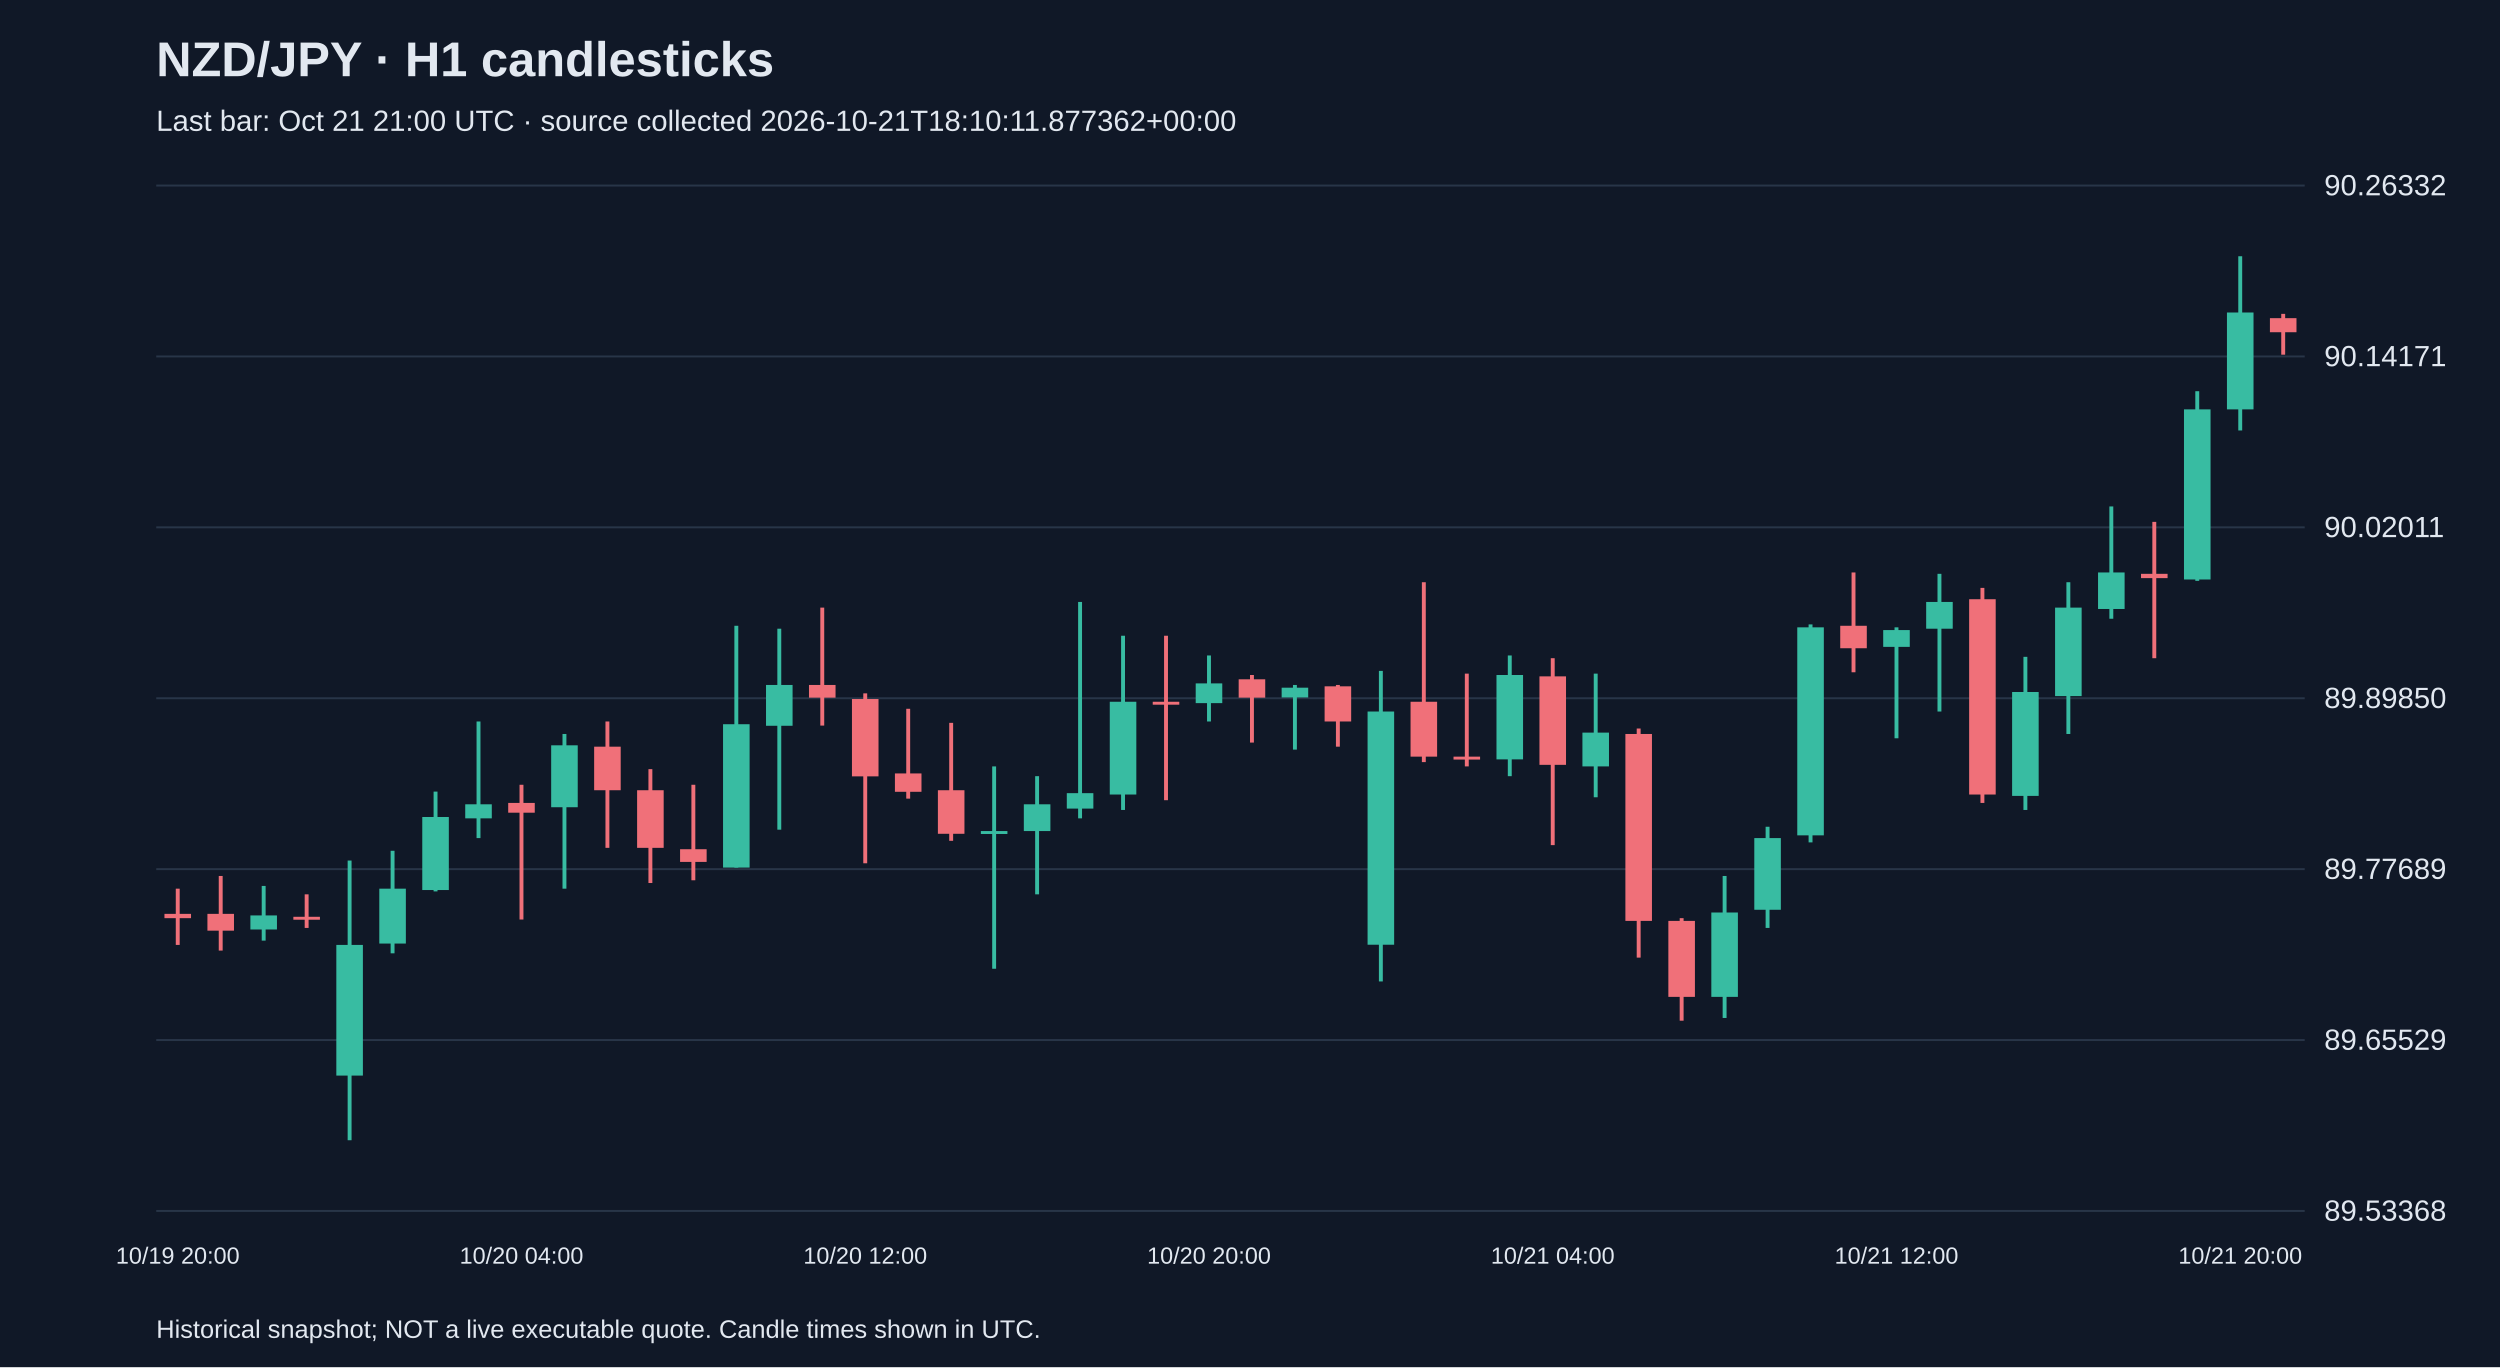
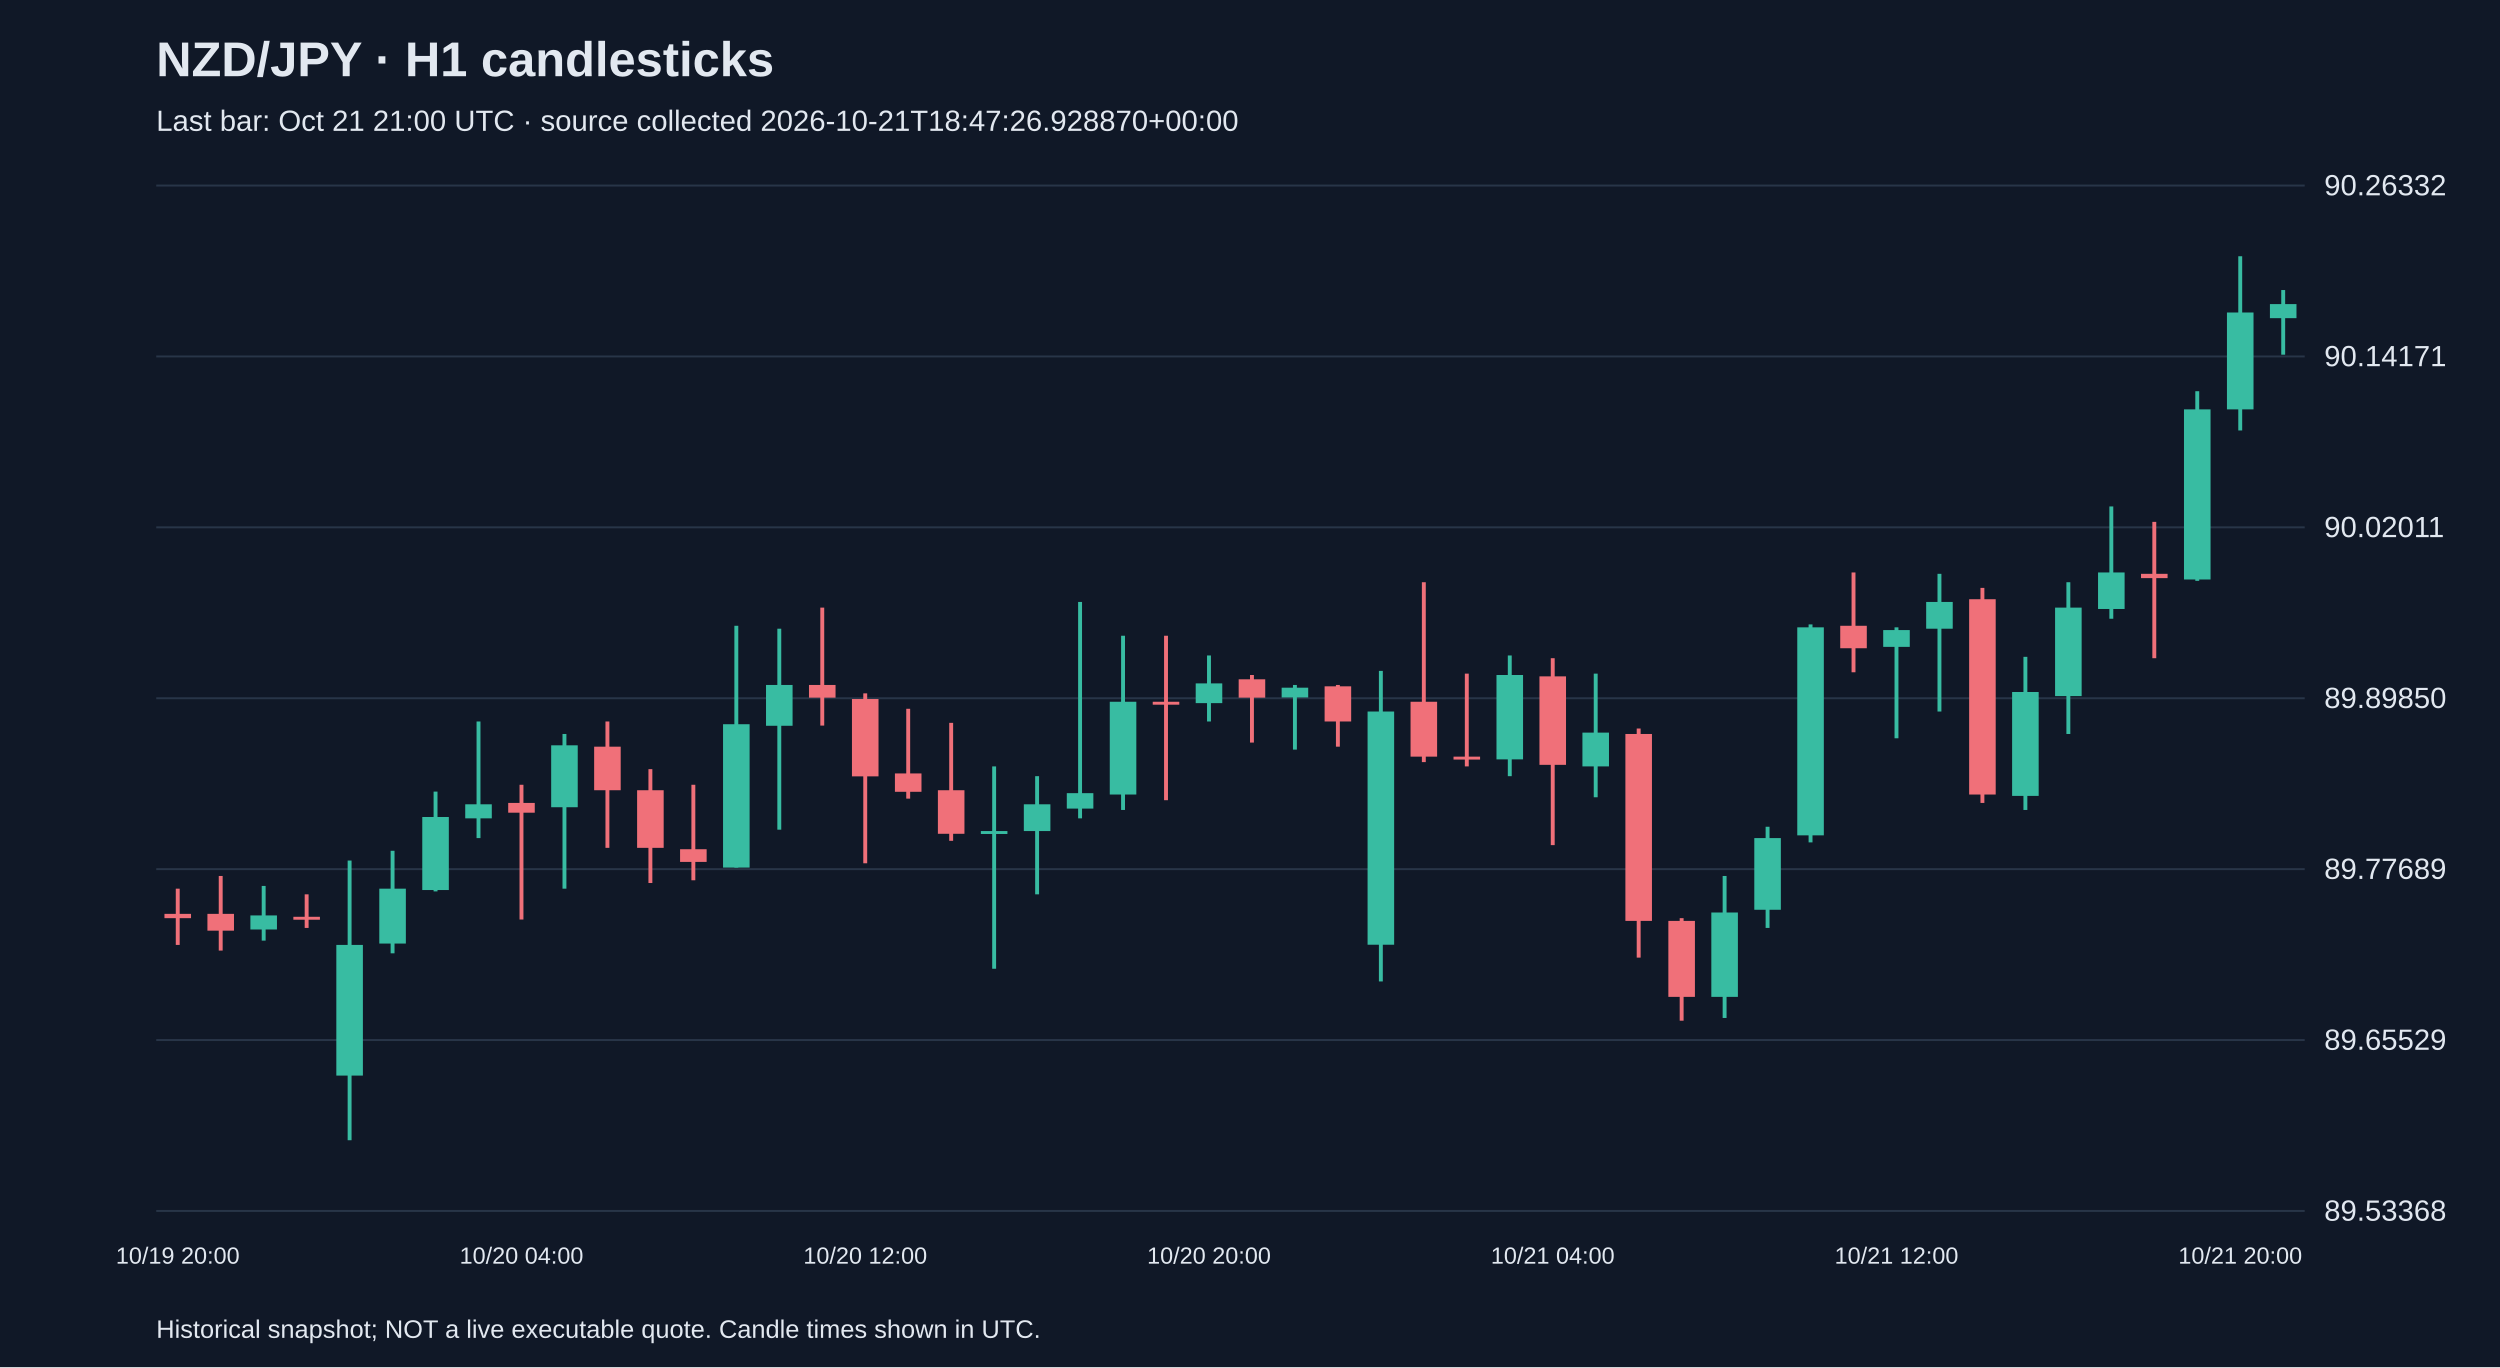
<svg xmlns="http://www.w3.org/2000/svg" viewBox="0 0 1280 700">
  <rect width="100%" height="100%" fill="#101827" />
  <style>text{font-family:Arial,sans-serif;fill:#e2e8f0}</style>
  <text x="80" y="39" font-size="25" font-weight="bold">NZD/JPY · H1 candlesticks</text>
-   <text x="80" y="67" font-size="15" fill="#a6b1c5">Last bar: Oct 21 21:00 UTC · source collected 2026-10-21T18:10:11.877362+00:00</text>
+   <text x="80" y="67" font-size="15" fill="#a6b1c5">Last bar: Oct 21 21:00 UTC · source collected 2026-10-21T18:47:26.928870+00:00</text>
  <line x1="80" y1="620.0" x2="1180" y2="620.0" stroke="#283548" />
  <text x="1190" y="625.0" font-size="15">89.53368</text>
  <line x1="80" y1="532.5" x2="1180" y2="532.5" stroke="#283548" />
  <text x="1190" y="537.5" font-size="15">89.65529</text>
  <line x1="80" y1="445.0" x2="1180" y2="445.0" stroke="#283548" />
  <text x="1190" y="450.0" font-size="15">89.77689</text>
  <line x1="80" y1="357.5" x2="1180" y2="357.5" stroke="#283548" />
  <text x="1190" y="362.5" font-size="15">89.89850</text>
  <line x1="80" y1="270.0" x2="1180" y2="270.0" stroke="#283548" />
  <text x="1190" y="275.0" font-size="15">90.02011</text>
  <line x1="80" y1="182.5" x2="1180" y2="182.5" stroke="#283548" />
  <text x="1190" y="187.5" font-size="15">90.14171</text>
  <line x1="80" y1="95.0" x2="1180" y2="95.0" stroke="#283548" />
  <text x="1190" y="100.0" font-size="15">90.26332</text>
  <line x1="91.0" y1="455.0" x2="91.0" y2="483.8" stroke="#f07079" stroke-width="2" />
  <rect x="84.2" y="467.9" width="13.6" height="2.2" fill="#f07079" />
  <text x="91.0" y="647" text-anchor="middle" font-size="12">10/19 20:00</text>
  <line x1="113.0" y1="448.5" x2="113.0" y2="486.7" stroke="#f07079" stroke-width="2" />
  <rect x="106.2" y="467.9" width="13.6" height="8.6" fill="#f07079" />
  <line x1="135.0" y1="453.6" x2="135.0" y2="481.6" stroke="#38bca2" stroke-width="2" />
  <rect x="128.2" y="468.7" width="13.6" height="7.2" fill="#38bca2" />
  <line x1="157.0" y1="457.9" x2="157.0" y2="475.1" stroke="#f07079" stroke-width="2" />
  <rect x="150.2" y="469.4" width="13.6" height="1.5" fill="#f07079" />
  <line x1="179.0" y1="440.6" x2="179.0" y2="583.8" stroke="#38bca2" stroke-width="2" />
  <rect x="172.2" y="483.8" width="13.6" height="66.9" fill="#38bca2" />
  <line x1="201.0" y1="435.6" x2="201.0" y2="488.1" stroke="#38bca2" stroke-width="2" />
  <rect x="194.2" y="455.0" width="13.6" height="28.1" fill="#38bca2" />
  <line x1="223.0" y1="405.3" x2="223.0" y2="456.4" stroke="#38bca2" stroke-width="2" />
  <rect x="216.2" y="418.3" width="13.6" height="37.4" fill="#38bca2" />
  <line x1="245.0" y1="369.4" x2="245.0" y2="429.1" stroke="#38bca2" stroke-width="2" />
  <rect x="238.2" y="411.8" width="13.6" height="7.2" fill="#38bca2" />
  <line x1="267.0" y1="401.8" x2="267.0" y2="470.8" stroke="#f07079" stroke-width="2" />
  <rect x="260.2" y="411.1" width="13.6" height="5.0" fill="#f07079" />
  <text x="267.0" y="647" text-anchor="middle" font-size="12">10/20 04:00</text>
  <line x1="289.0" y1="375.8" x2="289.0" y2="455.0" stroke="#38bca2" stroke-width="2" />
  <rect x="282.2" y="381.6" width="13.6" height="31.7" fill="#38bca2" />
  <line x1="311.0" y1="369.4" x2="311.0" y2="434.1" stroke="#f07079" stroke-width="2" />
  <rect x="304.2" y="382.3" width="13.6" height="22.3" fill="#f07079" />
  <line x1="333.0" y1="393.8" x2="333.0" y2="452.1" stroke="#f07079" stroke-width="2" />
  <rect x="326.2" y="404.6" width="13.6" height="29.5" fill="#f07079" />
  <line x1="355.0" y1="401.8" x2="355.0" y2="450.7" stroke="#f07079" stroke-width="2" />
  <rect x="348.2" y="434.8" width="13.6" height="6.5" fill="#f07079" />
  <line x1="377.0" y1="320.4" x2="377.0" y2="444.2" stroke="#38bca2" stroke-width="2" />
  <rect x="370.2" y="370.8" width="13.6" height="73.4" fill="#38bca2" />
  <line x1="399.0" y1="321.9" x2="399.0" y2="424.8" stroke="#38bca2" stroke-width="2" />
  <rect x="392.2" y="350.7" width="13.6" height="20.9" fill="#38bca2" />
  <line x1="421.0" y1="311.1" x2="421.0" y2="371.5" stroke="#f07079" stroke-width="2" />
  <rect x="414.2" y="350.7" width="13.6" height="6.5" fill="#f07079" />
  <line x1="443.0" y1="355.0" x2="443.0" y2="442.0" stroke="#f07079" stroke-width="2" />
  <rect x="436.2" y="357.9" width="13.6" height="39.6" fill="#f07079" />
  <text x="443.0" y="647" text-anchor="middle" font-size="12">10/20 12:00</text>
  <line x1="465.0" y1="362.9" x2="465.0" y2="408.9" stroke="#f07079" stroke-width="2" />
  <rect x="458.2" y="396.0" width="13.6" height="9.4" fill="#f07079" />
  <line x1="487.0" y1="370.1" x2="487.0" y2="430.5" stroke="#f07079" stroke-width="2" />
  <rect x="480.2" y="404.6" width="13.6" height="22.3" fill="#f07079" />
  <line x1="509.0" y1="392.4" x2="509.0" y2="496.0" stroke="#38bca2" stroke-width="2" />
  <rect x="502.2" y="425.5" width="13.6" height="1.5" fill="#38bca2" />
  <line x1="531.0" y1="397.4" x2="531.0" y2="457.9" stroke="#38bca2" stroke-width="2" />
  <rect x="524.2" y="411.8" width="13.6" height="13.7" fill="#38bca2" />
  <line x1="553.0" y1="308.2" x2="553.0" y2="419.0" stroke="#38bca2" stroke-width="2" />
  <rect x="546.2" y="406.1" width="13.6" height="7.9" fill="#38bca2" />
  <line x1="575.0" y1="325.5" x2="575.0" y2="414.7" stroke="#38bca2" stroke-width="2" />
  <rect x="568.2" y="359.3" width="13.6" height="47.5" fill="#38bca2" />
  <line x1="597.0" y1="325.5" x2="597.0" y2="409.7" stroke="#f07079" stroke-width="2" />
  <rect x="590.2" y="359.3" width="13.6" height="1.5" fill="#f07079" />
  <line x1="619.0" y1="335.6" x2="619.0" y2="369.4" stroke="#38bca2" stroke-width="2" />
  <rect x="612.2" y="349.9" width="13.6" height="10.1" fill="#38bca2" />
  <text x="619.0" y="647" text-anchor="middle" font-size="12">10/20 20:00</text>
  <line x1="641.0" y1="345.6" x2="641.0" y2="380.2" stroke="#f07079" stroke-width="2" />
  <rect x="634.2" y="347.8" width="13.6" height="9.4" fill="#f07079" />
  <line x1="663.0" y1="350.7" x2="663.0" y2="383.8" stroke="#38bca2" stroke-width="2" />
  <rect x="656.2" y="352.1" width="13.6" height="5.0" fill="#38bca2" />
  <line x1="685.0" y1="350.7" x2="685.0" y2="382.3" stroke="#f07079" stroke-width="2" />
  <rect x="678.2" y="351.4" width="13.6" height="18.0" fill="#f07079" />
  <line x1="707.0" y1="343.5" x2="707.0" y2="502.5" stroke="#38bca2" stroke-width="2" />
  <rect x="700.2" y="364.3" width="13.6" height="119.4" fill="#38bca2" />
  <line x1="729.0" y1="298.1" x2="729.0" y2="390.2" stroke="#f07079" stroke-width="2" />
  <rect x="722.2" y="359.3" width="13.6" height="28.1" fill="#f07079" />
  <line x1="751.0" y1="344.9" x2="751.0" y2="392.4" stroke="#f07079" stroke-width="2" />
  <rect x="744.2" y="387.4" width="13.6" height="1.5" fill="#f07079" />
  <line x1="773.0" y1="335.6" x2="773.0" y2="397.4" stroke="#38bca2" stroke-width="2" />
  <rect x="766.2" y="345.6" width="13.6" height="43.2" fill="#38bca2" />
  <line x1="795.0" y1="337.0" x2="795.0" y2="432.7" stroke="#f07079" stroke-width="2" />
  <rect x="788.2" y="346.3" width="13.6" height="45.3" fill="#f07079" />
  <text x="795.0" y="647" text-anchor="middle" font-size="12">10/21 04:00</text>
  <line x1="817.0" y1="344.9" x2="817.0" y2="408.2" stroke="#38bca2" stroke-width="2" />
  <rect x="810.2" y="375.1" width="13.6" height="17.3" fill="#38bca2" />
  <line x1="839.0" y1="373.0" x2="839.0" y2="490.3" stroke="#f07079" stroke-width="2" />
  <rect x="832.2" y="375.8" width="13.6" height="95.7" fill="#f07079" />
  <line x1="861.0" y1="470.1" x2="861.0" y2="522.6" stroke="#f07079" stroke-width="2" />
  <rect x="854.2" y="471.5" width="13.6" height="38.9" fill="#f07079" />
  <line x1="883.0" y1="448.5" x2="883.0" y2="521.2" stroke="#38bca2" stroke-width="2" />
  <rect x="876.2" y="467.2" width="13.6" height="43.2" fill="#38bca2" />
  <line x1="905.0" y1="423.3" x2="905.0" y2="475.1" stroke="#38bca2" stroke-width="2" />
  <rect x="898.2" y="429.1" width="13.6" height="36.7" fill="#38bca2" />
  <line x1="927.0" y1="319.7" x2="927.0" y2="431.3" stroke="#38bca2" stroke-width="2" />
  <rect x="920.2" y="321.2" width="13.6" height="106.5" fill="#38bca2" />
  <line x1="949.0" y1="293.1" x2="949.0" y2="344.2" stroke="#f07079" stroke-width="2" />
  <rect x="942.2" y="320.4" width="13.6" height="11.5" fill="#f07079" />
  <line x1="971.0" y1="321.2" x2="971.0" y2="378.0" stroke="#38bca2" stroke-width="2" />
  <rect x="964.2" y="322.6" width="13.6" height="8.6" fill="#38bca2" />
  <text x="971.0" y="647" text-anchor="middle" font-size="12">10/21 12:00</text>
  <line x1="993.0" y1="293.8" x2="993.0" y2="364.3" stroke="#38bca2" stroke-width="2" />
  <rect x="986.2" y="308.2" width="13.6" height="13.7" fill="#38bca2" />
  <line x1="1015.0" y1="301.0" x2="1015.0" y2="411.1" stroke="#f07079" stroke-width="2" />
  <rect x="1008.2" y="306.8" width="13.6" height="100.0" fill="#f07079" />
  <line x1="1037.0" y1="336.3" x2="1037.0" y2="414.7" stroke="#38bca2" stroke-width="2" />
  <rect x="1030.2" y="354.3" width="13.6" height="53.2" fill="#38bca2" />
  <line x1="1059.0" y1="298.1" x2="1059.0" y2="375.8" stroke="#38bca2" stroke-width="2" />
  <rect x="1052.2" y="311.1" width="13.6" height="45.3" fill="#38bca2" />
  <line x1="1081.0" y1="259.3" x2="1081.0" y2="316.8" stroke="#38bca2" stroke-width="2" />
  <rect x="1074.2" y="293.1" width="13.6" height="18.7" fill="#38bca2" />
  <line x1="1103.0" y1="267.2" x2="1103.0" y2="337.0" stroke="#f07079" stroke-width="2" />
  <rect x="1096.2" y="293.8" width="13.6" height="2.2" fill="#f07079" />
  <line x1="1125.0" y1="200.3" x2="1125.0" y2="297.4" stroke="#38bca2" stroke-width="2" />
  <rect x="1118.2" y="209.6" width="13.6" height="87.1" fill="#38bca2" />
  <line x1="1147.0" y1="131.2" x2="1147.0" y2="220.4" stroke="#38bca2" stroke-width="2" />
  <rect x="1140.2" y="160.0" width="13.6" height="49.6" fill="#38bca2" />
  <text x="1147.0" y="647" text-anchor="middle" font-size="12">10/21 20:00</text>
-   <line x1="1169.0" y1="160.7" x2="1169.0" y2="181.6" stroke="#f07079" stroke-width="2" />
-   <rect x="1162.2" y="162.9" width="13.6" height="7.2" fill="#f07079" />
+   <line x1="1169.0" y1="148.5" x2="1169.0" y2="181.6" stroke="#38bca2" stroke-width="2" />
+   <rect x="1162.2" y="155.7" width="13.6" height="7.2" fill="#38bca2" />
  <text x="80" y="685" font-size="13">Historical snapshot; NOT a live executable quote. Candle times shown in UTC.</text>
</svg>
